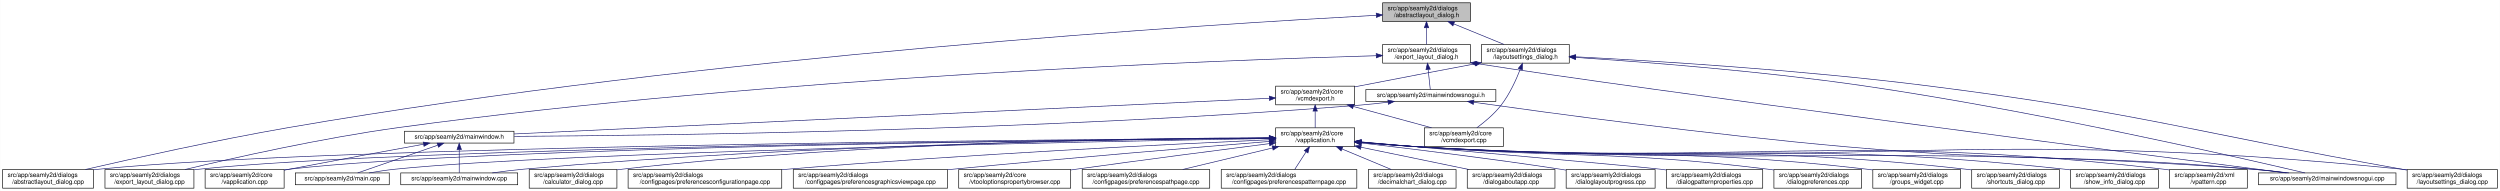
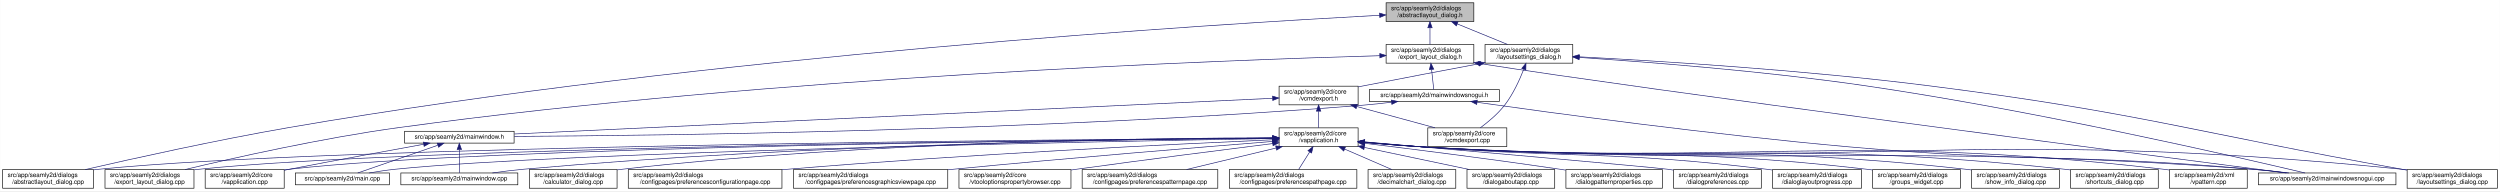
- <svg xmlns="http://www.w3.org/2000/svg" xmlns:xlink="http://www.w3.org/1999/xlink" width="4019pt" height="307pt" viewBox="0.00 0.00 4018.50 307.00">
+ <svg xmlns="http://www.w3.org/2000/svg" xmlns:xlink="http://www.w3.org/1999/xlink" width="4018pt" height="307pt" viewBox="0.00 0.00 4017.50 307.00">
  <g id="graph0" class="graph" transform="scale(1 1) rotate(0) translate(4 303)">
-     <polygon fill="white" stroke="transparent" points="-4,4 -4,-303 4014.5,-303 4014.5,4 -4,4" />
+     <polygon fill="white" stroke="transparent" points="-4,4 -4,-303 4013.5,-303 4013.5,4 -4,4" />
    <g id="node1" class="node">
      <g id="a_node1">
        <a xlink:title=" ">
-           <polygon fill="#bfbfbf" stroke="black" points="2218.5,-268.5 2218.5,-298.5 2359.5,-298.5 2359.5,-268.5 2218.5,-268.5" />
-           <text text-anchor="start" x="2226.5" y="-286.5" font-family="Helvetica,sans-Serif" font-size="10.00">src/app/seamly2d/dialogs</text>
-           <text text-anchor="middle" x="2289" y="-275.5" font-family="Helvetica,sans-Serif" font-size="10.00">/abstractlayout_dialog.h</text>
+           <polygon fill="#bfbfbf" stroke="black" points="2223.5,-268.5 2223.5,-298.5 2364.5,-298.5 2364.5,-268.5 2223.5,-268.5" />
+           <text text-anchor="start" x="2231.5" y="-286.5" font-family="Helvetica,sans-Serif" font-size="10.00">src/app/seamly2d/dialogs</text>
+           <text text-anchor="middle" x="2294" y="-275.5" font-family="Helvetica,sans-Serif" font-size="10.00">/abstractlayout_dialog.h</text>
        </a>
      </g>
    </g>
    <g id="node2" class="node">
      <g id="a_node2">
        <a xlink:href="../../dd/db4/abstractlayout__dialog_8cpp.html" target="_top" xlink:title=" ">
          <polygon fill="white" stroke="black" points="0,-0.5 0,-30.5 146,-30.5 146,-0.5 0,-0.5" />
          <text text-anchor="start" x="8" y="-18.5" font-family="Helvetica,sans-Serif" font-size="10.00">src/app/seamly2d/dialogs</text>
          <text text-anchor="middle" x="73" y="-7.5" font-family="Helvetica,sans-Serif" font-size="10.00">/abstractlayout_dialog.cpp</text>
        </a>
      </g>
    </g>
    <g id="edge1" class="edge">
-       <path fill="none" stroke="midnightblue" d="M2208.33,-278.43C1951.43,-264.61 1129.95,-213.73 460,-98 343.63,-77.9 208.93,-48.02 133.07,-30.57" />
-       <polygon fill="midnightblue" stroke="midnightblue" points="2208.15,-281.93 2218.32,-278.97 2208.52,-274.94 2208.15,-281.93" />
+       <path fill="none" stroke="midnightblue" d="M2213.11,-278.45C1955.5,-264.68 1131.78,-213.95 460,-98 343.45,-77.88 208.54,-47.94 132.74,-30.5" />
+       <polygon fill="midnightblue" stroke="midnightblue" points="2212.96,-281.95 2223.13,-278.98 2213.33,-274.96 2212.96,-281.95" />
    </g>
    <g id="node3" class="node">
      <g id="a_node3">
        <a xlink:href="../../d1/d8e/export__layout__dialog_8h.html" target="_top" xlink:title=" ">
-           <polygon fill="white" stroke="black" points="2218.5,-201.5 2218.5,-231.5 2359.5,-231.5 2359.5,-201.5 2218.5,-201.5" />
-           <text text-anchor="start" x="2226.5" y="-219.5" font-family="Helvetica,sans-Serif" font-size="10.00">src/app/seamly2d/dialogs</text>
-           <text text-anchor="middle" x="2289" y="-208.5" font-family="Helvetica,sans-Serif" font-size="10.00">/export_layout_dialog.h</text>
+           <polygon fill="white" stroke="black" points="2223.5,-201.5 2223.5,-231.5 2364.5,-231.5 2364.5,-201.5 2223.5,-201.5" />
+           <text text-anchor="start" x="2231.5" y="-219.5" font-family="Helvetica,sans-Serif" font-size="10.00">src/app/seamly2d/dialogs</text>
+           <text text-anchor="middle" x="2294" y="-208.5" font-family="Helvetica,sans-Serif" font-size="10.00">/export_layout_dialog.h</text>
        </a>
      </g>
    </g>
    <g id="edge2" class="edge">
-       <path fill="none" stroke="midnightblue" d="M2289,-258.11C2289,-249.15 2289,-239.32 2289,-231.58" />
-       <polygon fill="midnightblue" stroke="midnightblue" points="2285.5,-258.4 2289,-268.4 2292.5,-258.4 2285.5,-258.4" />
+       <path fill="none" stroke="midnightblue" d="M2294,-258.11C2294,-249.15 2294,-239.32 2294,-231.58" />
+       <polygon fill="midnightblue" stroke="midnightblue" points="2290.5,-258.4 2294,-268.4 2297.5,-258.4 2290.5,-258.4" />
    </g>
    <g id="node11" class="node">
      <g id="a_node11">
        <a xlink:href="../../d3/dd8/layoutsettings__dialog_8h.html" target="_top" xlink:title=" ">
-           <polygon fill="white" stroke="black" points="2377.5,-201.5 2377.5,-231.5 2518.5,-231.5 2518.5,-201.5 2377.5,-201.5" />
-           <text text-anchor="start" x="2385.5" y="-219.5" font-family="Helvetica,sans-Serif" font-size="10.00">src/app/seamly2d/dialogs</text>
-           <text text-anchor="middle" x="2448" y="-208.5" font-family="Helvetica,sans-Serif" font-size="10.00">/layoutsettings_dialog.h</text>
+           <polygon fill="white" stroke="black" points="2382.5,-201.5 2382.5,-231.5 2523.5,-231.5 2523.5,-201.5 2382.5,-201.5" />
+           <text text-anchor="start" x="2390.5" y="-219.5" font-family="Helvetica,sans-Serif" font-size="10.00">src/app/seamly2d/dialogs</text>
+           <text text-anchor="middle" x="2453" y="-208.5" font-family="Helvetica,sans-Serif" font-size="10.00">/layoutsettings_dialog.h</text>
        </a>
      </g>
    </g>
    <g id="edge11" class="edge">
-       <path fill="none" stroke="midnightblue" d="M2332.92,-264.54C2358.37,-254.14 2389.93,-241.24 2413.57,-231.58" />
-       <polygon fill="midnightblue" stroke="midnightblue" points="2331.43,-261.37 2323.5,-268.4 2334.08,-267.85 2331.43,-261.37" />
+       <path fill="none" stroke="midnightblue" d="M2337.92,-264.54C2363.37,-254.14 2394.93,-241.24 2418.57,-231.58" />
+       <polygon fill="midnightblue" stroke="midnightblue" points="2336.43,-261.37 2328.5,-268.4 2339.08,-267.85 2336.43,-261.37" />
    </g>
    <g id="node4" class="node">
      <g id="a_node4">
        <a xlink:href="../../dd/d54/export__layout__dialog_8cpp.html" target="_top" xlink:title=" ">
          <polygon fill="white" stroke="black" points="164.5,-0.5 164.5,-30.5 307.5,-30.5 307.5,-0.5 164.5,-0.5" />
          <text text-anchor="start" x="172.5" y="-18.5" font-family="Helvetica,sans-Serif" font-size="10.00">src/app/seamly2d/dialogs</text>
          <text text-anchor="middle" x="236" y="-7.5" font-family="Helvetica,sans-Serif" font-size="10.00">/export_layout_dialog.cpp</text>
        </a>
      </g>
    </g>
    <g id="edge3" class="edge">
-       <path fill="none" stroke="midnightblue" d="M2208.17,-213.46C1967.81,-206.59 1236.97,-179.95 637,-98 513.29,-81.1 370.44,-48.99 293.04,-30.52" />
-       <polygon fill="midnightblue" stroke="midnightblue" points="2208.12,-216.96 2218.22,-213.74 2208.32,-209.96 2208.12,-216.96" />
+       <path fill="none" stroke="midnightblue" d="M2213.34,-213.49C1972.7,-206.68 1239.13,-180.19 637,-98 513.29,-81.12 370.44,-49 293.04,-30.53" />
+       <polygon fill="midnightblue" stroke="midnightblue" points="2213.31,-216.99 2223.41,-213.77 2213.51,-209.99 2213.31,-216.99" />
    </g>
    <g id="node5" class="node">
      <g id="a_node5">
        <a xlink:href="../../d1/d82/mainwindowsnogui_8h.html" target="_top" xlink:title=" ">
-           <polygon fill="white" stroke="black" points="2191.5,-140 2191.5,-159 2400.5,-159 2400.5,-140 2191.5,-140" />
-           <text text-anchor="middle" x="2296" y="-147" font-family="Helvetica,sans-Serif" font-size="10.00">src/app/seamly2d/mainwindowsnogui.h</text>
+           <polygon fill="white" stroke="black" points="2196.5,-140 2196.5,-159 2405.5,-159 2405.5,-140 2196.5,-140" />
+           <text text-anchor="middle" x="2301" y="-147" font-family="Helvetica,sans-Serif" font-size="10.00">src/app/seamly2d/mainwindowsnogui.h</text>
        </a>
      </g>
    </g>
    <g id="edge4" class="edge">
-       <path fill="none" stroke="midnightblue" d="M2291.61,-191.25C2292.82,-180.02 2294.18,-167.38 2295.06,-159.19" />
-       <polygon fill="midnightblue" stroke="midnightblue" points="2288.11,-191.08 2290.52,-201.4 2295.07,-191.83 2288.11,-191.08" />
+       <path fill="none" stroke="midnightblue" d="M2296.61,-191.25C2297.82,-180.02 2299.18,-167.38 2300.06,-159.19" />
+       <polygon fill="midnightblue" stroke="midnightblue" points="2293.11,-191.08 2295.52,-201.4 2300.07,-191.83 2293.11,-191.08" />
    </g>
    <g id="node10" class="node">
      <g id="a_node10">
        <a xlink:href="../../d8/de8/mainwindowsnogui_8cpp.html" target="_top" xlink:title=" ">
-           <polygon fill="white" stroke="black" points="3626.5,-6 3626.5,-25 3847.5,-25 3847.5,-6 3626.5,-6" />
-           <text text-anchor="middle" x="3737" y="-13" font-family="Helvetica,sans-Serif" font-size="10.00">src/app/seamly2d/mainwindowsnogui.cpp</text>
+           <polygon fill="white" stroke="black" points="3625.5,-6 3625.5,-25 3846.5,-25 3846.5,-6 3625.5,-6" />
+           <text text-anchor="middle" x="3736" y="-13" font-family="Helvetica,sans-Serif" font-size="10.00">src/app/seamly2d/mainwindowsnogui.cpp</text>
        </a>
      </g>
    </g>
    <g id="edge10" class="edge">
-       <path fill="none" stroke="midnightblue" d="M2369.58,-200.79C2645.05,-157.51 3435.64,-55.25 3670.49,-25.04" />
-       <polygon fill="midnightblue" stroke="midnightblue" points="2368.94,-197.35 2359.61,-202.37 2370.03,-204.26 2368.94,-197.35" />
+       <path fill="none" stroke="midnightblue" d="M2374.54,-200.8C2648.84,-157.61 3435.96,-55.28 3669.78,-25.04" />
+       <polygon fill="midnightblue" stroke="midnightblue" points="2373.94,-197.35 2364.61,-202.37 2375.03,-204.26 2373.94,-197.35" />
    </g>
    <g id="node6" class="node">
      <g id="a_node6">
        <a xlink:href="../../d9/d53/mainwindow_8h.html" target="_top" xlink:title=" ">
          <polygon fill="white" stroke="black" points="646,-73 646,-92 822,-92 822,-73 646,-73" />
          <text text-anchor="middle" x="734" y="-80" font-family="Helvetica,sans-Serif" font-size="10.00">src/app/seamly2d/mainwindow.h</text>
        </a>
      </g>
    </g>
    <g id="edge5" class="edge">
-       <path fill="none" stroke="midnightblue" d="M2227.1,-138.7C2212.25,-136.88 2196.62,-135.18 2182,-134 1668.02,-92.44 1048.68,-85.06 822.31,-83.77" />
-       <polygon fill="midnightblue" stroke="midnightblue" points="2226.87,-142.2 2237.23,-139.98 2227.75,-135.26 2226.87,-142.2" />
+       <path fill="none" stroke="midnightblue" d="M2232.1,-138.7C2217.25,-136.88 2201.62,-135.18 2187,-134 1670.93,-92.3 1049.01,-85 822.2,-83.75" />
+       <polygon fill="midnightblue" stroke="midnightblue" points="2231.87,-142.2 2242.23,-139.98 2232.75,-135.26 2231.87,-142.2" />
    </g>
    <g id="edge9" class="edge">
-       <path fill="none" stroke="midnightblue" d="M2365.07,-138.54C2486.12,-121.42 2744.62,-86.41 2964,-67 3253.53,-41.39 3327.45,-56.45 3617,-31 3635.19,-29.4 3654.87,-27.21 3672.94,-25.02" />
-       <polygon fill="midnightblue" stroke="midnightblue" points="2364.25,-135.12 2354.84,-139.99 2365.23,-142.05 2364.25,-135.12" />
+       <path fill="none" stroke="midnightblue" d="M2369.86,-138.54C2490.55,-121.43 2748.28,-86.43 2967,-67 3254.75,-41.44 3328.23,-56.34 3616,-31 3634.19,-29.4 3653.87,-27.21 3671.94,-25.02" />
+       <polygon fill="midnightblue" stroke="midnightblue" points="2369.07,-135.12 2359.66,-139.99 2370.05,-142.05 2369.07,-135.12" />
    </g>
    <g id="node7" class="node">
      <g id="a_node7">
        <a xlink:href="../../d3/dd8/vapplication_8cpp.html" target="_top" xlink:title=" ">
          <polygon fill="white" stroke="black" points="325.5,-0.5 325.5,-30.5 452.5,-30.5 452.5,-0.5 325.5,-0.5" />
          <text text-anchor="start" x="333.5" y="-18.5" font-family="Helvetica,sans-Serif" font-size="10.00">src/app/seamly2d/core</text>
          <text text-anchor="middle" x="389" y="-7.5" font-family="Helvetica,sans-Serif" font-size="10.00">/vapplication.cpp</text>
        </a>
      </g>
    </g>
    <g id="edge6" class="edge">
      <path fill="none" stroke="midnightblue" d="M676.66,-71.16C621.38,-61.14 535.4,-45.37 461,-31 458.25,-30.47 455.43,-29.92 452.59,-29.36" />
      <polygon fill="midnightblue" stroke="midnightblue" points="676.15,-74.63 686.61,-72.97 677.4,-67.74 676.15,-74.63" />
    </g>
    <g id="node8" class="node">
      <g id="a_node8">
        <a xlink:href="../../dc/d14/app_2seamly2d_2main_8cpp.html" target="_top" xlink:title=" ">
          <polygon fill="white" stroke="black" points="470.5,-6 470.5,-25 621.5,-25 621.5,-6 470.5,-6" />
          <text text-anchor="middle" x="546" y="-13" font-family="Helvetica,sans-Serif" font-size="10.00">src/app/seamly2d/main.cpp</text>
        </a>
      </g>
    </g>
    <g id="edge7" class="edge">
      <path fill="none" stroke="midnightblue" d="M699.11,-69.44C661.81,-56.54 603.63,-36.42 570.77,-25.06" />
      <polygon fill="midnightblue" stroke="midnightblue" points="698.44,-72.91 709.04,-72.87 700.73,-66.29 698.44,-72.91" />
    </g>
    <g id="node9" class="node">
      <g id="a_node9">
        <a xlink:href="../../d8/dd9/mainwindow_8cpp.html" target="_top" xlink:title=" ">
          <polygon fill="white" stroke="black" points="640,-6 640,-25 828,-25 828,-6 640,-6" />
          <text text-anchor="middle" x="734" y="-13" font-family="Helvetica,sans-Serif" font-size="10.00">src/app/seamly2d/mainwindow.cpp</text>
        </a>
      </g>
    </g>
    <g id="edge8" class="edge">
      <path fill="none" stroke="midnightblue" d="M734,-62.54C734,-50.17 734,-34.62 734,-25.13" />
      <polygon fill="midnightblue" stroke="midnightblue" points="730.5,-62.73 734,-72.73 737.5,-62.73 730.5,-62.73" />
    </g>
    <g id="edge40" class="edge">
-       <path fill="none" stroke="midnightblue" d="M2528.73,-210.64C2635.23,-203.63 2828.33,-188.84 2992,-165 3267.04,-124.93 3594.14,-50.19 3701.18,-25.02" />
-       <polygon fill="midnightblue" stroke="midnightblue" points="2528.45,-207.15 2518.7,-211.3 2528.9,-214.14 2528.45,-207.15" />
+       <path fill="none" stroke="midnightblue" d="M2533.88,-210.62C2640.08,-203.61 2832.17,-188.83 2995,-165 3268.6,-124.95 3593.92,-50.2 3700.37,-25.02" />
+       <polygon fill="midnightblue" stroke="midnightblue" points="2533.62,-207.13 2523.87,-211.28 2534.08,-214.12 2533.62,-207.13" />
    </g>
    <g id="node12" class="node">
      <g id="a_node12">
        <a xlink:href="../../dd/d57/vcmdexport_8h.html" target="_top" xlink:title=" ">
-           <polygon fill="white" stroke="black" points="2046.5,-134.5 2046.5,-164.5 2173.5,-164.5 2173.5,-134.5 2046.5,-134.5" />
-           <text text-anchor="start" x="2054.5" y="-152.5" font-family="Helvetica,sans-Serif" font-size="10.00">src/app/seamly2d/core</text>
-           <text text-anchor="middle" x="2110" y="-141.5" font-family="Helvetica,sans-Serif" font-size="10.00">/vcmdexport.h</text>
+           <polygon fill="white" stroke="black" points="2051.5,-134.5 2051.5,-164.5 2178.5,-164.5 2178.5,-134.5 2051.5,-134.5" />
+           <text text-anchor="start" x="2059.5" y="-152.5" font-family="Helvetica,sans-Serif" font-size="10.00">src/app/seamly2d/core</text>
+           <text text-anchor="middle" x="2115" y="-141.5" font-family="Helvetica,sans-Serif" font-size="10.00">/vcmdexport.h</text>
        </a>
      </g>
    </g>
    <g id="edge12" class="edge">
-       <path fill="none" stroke="midnightblue" d="M2367.42,-200.44C2314.65,-190.52 2244.19,-177.17 2182,-165 2179.25,-164.46 2176.44,-163.91 2173.6,-163.35" />
-       <polygon fill="midnightblue" stroke="midnightblue" points="2366.92,-203.91 2377.39,-202.32 2368.21,-197.03 2366.92,-203.91" />
+       <path fill="none" stroke="midnightblue" d="M2372.42,-200.44C2319.65,-190.52 2249.19,-177.17 2187,-165 2184.25,-164.46 2181.44,-163.91 2178.6,-163.35" />
+       <polygon fill="midnightblue" stroke="midnightblue" points="2371.92,-203.91 2382.39,-202.32 2373.21,-197.03 2371.92,-203.91" />
    </g>
    <g id="node26" class="node">
      <g id="a_node26">
        <a xlink:href="../../d0/dfa/layoutsettings__dialog_8cpp.html" target="_top" xlink:title=" ">
-           <polygon fill="white" stroke="black" points="3865.5,-0.5 3865.5,-30.5 4010.5,-30.5 4010.5,-0.5 3865.5,-0.5" />
-           <text text-anchor="start" x="3873.5" y="-18.5" font-family="Helvetica,sans-Serif" font-size="10.00">src/app/seamly2d/dialogs</text>
-           <text text-anchor="middle" x="3938" y="-7.5" font-family="Helvetica,sans-Serif" font-size="10.00">/layoutsettings_dialog.cpp</text>
+           <polygon fill="white" stroke="black" points="3864.5,-0.5 3864.5,-30.5 4009.5,-30.5 4009.5,-0.5 3864.5,-0.5" />
+           <text text-anchor="start" x="3872.5" y="-18.5" font-family="Helvetica,sans-Serif" font-size="10.00">src/app/seamly2d/dialogs</text>
+           <text text-anchor="middle" x="3937" y="-7.5" font-family="Helvetica,sans-Serif" font-size="10.00">/layoutsettings_dialog.cpp</text>
        </a>
      </g>
    </g>
    <g id="edge39" class="edge">
-       <path fill="none" stroke="midnightblue" d="M2528.66,-211.7C2651.32,-205.36 2891.97,-190.71 3095,-165 3436.14,-121.79 3518.42,-91.07 3857,-31 3859.67,-30.53 3862.39,-30.04 3865.14,-29.55" />
-       <polygon fill="midnightblue" stroke="midnightblue" points="2528.4,-208.21 2518.59,-212.22 2528.76,-215.2 2528.4,-208.21" />
+       <path fill="none" stroke="midnightblue" d="M2533.78,-211.67C2656.02,-205.32 2895.19,-190.67 3097,-165 3436.81,-121.78 3518.74,-90.96 3856,-31 3858.67,-30.52 3861.39,-30.04 3864.14,-29.55" />
+       <polygon fill="midnightblue" stroke="midnightblue" points="2533.55,-208.18 2523.75,-212.19 2533.91,-215.17 2533.55,-208.18" />
    </g>
    <g id="node30" class="node">
      <g id="a_node30">
        <a xlink:href="../../df/d9b/vcmdexport_8cpp.html" target="_top" xlink:title=" ">
-           <polygon fill="white" stroke="black" points="2285.5,-67.5 2285.5,-97.5 2412.5,-97.5 2412.5,-67.5 2285.5,-67.5" />
-           <text text-anchor="start" x="2293.5" y="-85.5" font-family="Helvetica,sans-Serif" font-size="10.00">src/app/seamly2d/core</text>
-           <text text-anchor="middle" x="2349" y="-74.5" font-family="Helvetica,sans-Serif" font-size="10.00">/vcmdexport.cpp</text>
+           <polygon fill="white" stroke="black" points="2290.5,-67.5 2290.5,-97.5 2417.5,-97.5 2417.5,-67.5 2290.5,-67.5" />
+           <text text-anchor="start" x="2298.5" y="-85.5" font-family="Helvetica,sans-Serif" font-size="10.00">src/app/seamly2d/core</text>
+           <text text-anchor="middle" x="2354" y="-74.5" font-family="Helvetica,sans-Serif" font-size="10.00">/vcmdexport.cpp</text>
        </a>
      </g>
    </g>
    <g id="edge38" class="edge">
-       <path fill="none" stroke="midnightblue" d="M2439.63,-191.45C2432.96,-174.37 2422.52,-151.46 2409,-134 2398,-119.79 2382.39,-106.81 2369.85,-97.56" />
-       <polygon fill="midnightblue" stroke="midnightblue" points="2436.5,-193.08 2443.28,-201.23 2443.06,-190.63 2436.5,-193.08" />
+       <path fill="none" stroke="midnightblue" d="M2444.63,-191.45C2437.96,-174.37 2427.52,-151.46 2414,-134 2403,-119.79 2387.39,-106.81 2374.85,-97.56" />
+       <polygon fill="midnightblue" stroke="midnightblue" points="2441.5,-193.08 2448.28,-201.23 2448.06,-190.63 2441.5,-193.08" />
    </g>
    <g id="edge37" class="edge">
-       <path fill="none" stroke="midnightblue" d="M2036.27,-145.02C1802.03,-133.95 1075.31,-99.62 822.09,-87.66" />
-       <polygon fill="midnightblue" stroke="midnightblue" points="2036.24,-148.52 2046.39,-145.5 2036.57,-141.53 2036.24,-148.52" />
+       <path fill="none" stroke="midnightblue" d="M2041.01,-145.02C1805.91,-133.95 1076.55,-99.62 822.41,-87.66" />
+       <polygon fill="midnightblue" stroke="midnightblue" points="2041.01,-148.52 2051.16,-145.5 2041.34,-141.53 2041.01,-148.52" />
    </g>
    <g id="node13" class="node">
      <g id="a_node13">
        <a xlink:href="../../d9/d02/vapplication_8h.html" target="_top" xlink:title=" ">
-           <polygon fill="white" stroke="black" points="2046.5,-67.5 2046.5,-97.5 2173.5,-97.5 2173.5,-67.5 2046.5,-67.5" />
-           <text text-anchor="start" x="2054.5" y="-85.5" font-family="Helvetica,sans-Serif" font-size="10.00">src/app/seamly2d/core</text>
-           <text text-anchor="middle" x="2110" y="-74.5" font-family="Helvetica,sans-Serif" font-size="10.00">/vapplication.h</text>
+           <polygon fill="white" stroke="black" points="2051.5,-67.5 2051.5,-97.5 2178.5,-97.5 2178.5,-67.5 2051.5,-67.5" />
+           <text text-anchor="start" x="2059.5" y="-85.5" font-family="Helvetica,sans-Serif" font-size="10.00">src/app/seamly2d/core</text>
+           <text text-anchor="middle" x="2115" y="-74.5" font-family="Helvetica,sans-Serif" font-size="10.00">/vapplication.h</text>
        </a>
      </g>
    </g>
    <g id="edge13" class="edge">
-       <path fill="none" stroke="midnightblue" d="M2110,-124.11C2110,-115.15 2110,-105.32 2110,-97.58" />
-       <polygon fill="midnightblue" stroke="midnightblue" points="2106.5,-124.4 2110,-134.4 2113.5,-124.4 2106.5,-124.4" />
+       <path fill="none" stroke="midnightblue" d="M2115,-124.11C2115,-115.15 2115,-105.32 2115,-97.58" />
+       <polygon fill="midnightblue" stroke="midnightblue" points="2111.5,-124.4 2115,-134.4 2118.5,-124.4 2111.5,-124.4" />
    </g>
    <g id="edge36" class="edge">
-       <path fill="none" stroke="midnightblue" d="M2171.22,-131.85C2210.19,-121.25 2260.1,-107.68 2297.12,-97.61" />
-       <polygon fill="midnightblue" stroke="midnightblue" points="2170.3,-128.47 2161.57,-134.48 2172.13,-135.23 2170.3,-128.47" />
+       <path fill="none" stroke="midnightblue" d="M2176.22,-131.85C2215.19,-121.25 2265.1,-107.68 2302.12,-97.61" />
+       <polygon fill="midnightblue" stroke="midnightblue" points="2175.3,-128.47 2166.57,-134.48 2177.13,-135.23 2175.3,-128.47" />
+     </g>
+     <g id="edge15" class="edge">
+       <path fill="none" stroke="midnightblue" d="M2040.79,-81.07C1729.91,-79.04 531.1,-68.88 155,-31 152.12,-30.71 149.2,-30.38 146.24,-30.01" />
+       <polygon fill="midnightblue" stroke="midnightblue" points="2041.01,-84.57 2051.04,-81.14 2041.06,-77.57 2041.01,-84.57" />
+     </g>
+     <g id="edge27" class="edge">
+       <path fill="none" stroke="midnightblue" d="M2041.11,-80.92C1747,-78.37 658.83,-66.67 316,-31 313.33,-30.72 310.62,-30.41 307.88,-30.06" />
+       <polygon fill="midnightblue" stroke="midnightblue" points="2041.21,-84.42 2051.24,-81 2041.27,-77.42 2041.21,-84.42" />
    </g>
    <g id="edge14" class="edge">
-       <path fill="none" stroke="midnightblue" d="M2035.98,-81.07C1725.89,-79.02 530.14,-68.8 155,-31 152.12,-30.71 149.2,-30.38 146.24,-30.01" />
-       <polygon fill="midnightblue" stroke="midnightblue" points="2036.18,-84.57 2046.2,-81.13 2036.22,-77.57 2036.18,-84.57" />
-     </g>
-     <g id="edge27" class="edge">
-       <path fill="none" stroke="midnightblue" d="M2036.32,-80.91C1743.02,-78.34 657.88,-66.59 316,-31 313.33,-30.72 310.62,-30.41 307.88,-30.06" />
-       <polygon fill="midnightblue" stroke="midnightblue" points="2036.39,-84.41 2046.42,-81 2036.45,-77.41 2036.39,-84.41" />
-     </g>
-     <g id="edge20" class="edge">
-       <path fill="none" stroke="midnightblue" d="M2035.89,-80.89C1757.26,-78.32 772.48,-66.88 461,-31 458.21,-30.68 455.37,-30.31 452.51,-29.89" />
-       <polygon fill="midnightblue" stroke="midnightblue" points="2036.26,-84.39 2046.29,-80.98 2036.32,-77.39 2036.26,-84.39" />
+       <path fill="none" stroke="midnightblue" d="M2041.08,-80.9C1762.17,-78.36 773.58,-66.99 461,-31 458.21,-30.68 455.37,-30.31 452.51,-29.89" />
+       <polygon fill="midnightblue" stroke="midnightblue" points="2041.07,-84.4 2051.1,-80.99 2041.13,-77.4 2041.07,-84.4" />
    </g>
    <g id="edge30" class="edge">
-       <path fill="none" stroke="midnightblue" d="M2036.26,-80.3C1777.01,-75.87 908.13,-59.24 631,-31 617.3,-29.6 602.47,-27.34 589.09,-25.01" />
-       <polygon fill="midnightblue" stroke="midnightblue" points="2036.27,-83.8 2046.33,-80.47 2036.39,-76.8 2036.27,-83.8" />
+       <path fill="none" stroke="midnightblue" d="M2041.01,-80.31C1780.88,-75.9 909.07,-59.32 631,-31 617.3,-29.6 602.47,-27.34 589.09,-25.01" />
+       <polygon fill="midnightblue" stroke="midnightblue" points="2041.05,-83.81 2051.11,-80.48 2041.17,-76.81 2041.05,-83.81" />
    </g>
    <g id="edge35" class="edge">
-       <path fill="none" stroke="midnightblue" d="M2036.1,-81.15C1840.2,-79.68 1291.48,-71.9 837,-31 820.72,-29.54 803.08,-27.29 787.08,-25.01" />
-       <polygon fill="midnightblue" stroke="midnightblue" points="2036.25,-84.65 2046.27,-81.23 2036.3,-77.65 2036.25,-84.65" />
+       <path fill="none" stroke="midnightblue" d="M2041.16,-81.17C1844.8,-79.73 1293.54,-72.05 837,-31 820.72,-29.54 803.08,-27.3 787.08,-25.01" />
+       <polygon fill="midnightblue" stroke="midnightblue" points="2041.33,-84.67 2051.36,-81.24 2041.38,-77.67 2041.33,-84.67" />
    </g>
    <g id="edge33" class="edge">
-       <path fill="none" stroke="midnightblue" d="M2183.76,-74.1C2212.51,-71.46 2245.77,-68.72 2276,-67 2871.25,-33.04 3022.4,-74.81 3617,-31 3636.15,-29.59 3656.94,-27.33 3675.75,-25.02" />
-       <polygon fill="midnightblue" stroke="midnightblue" points="2183.42,-70.61 2173.79,-75.02 2184.07,-77.58 2183.42,-70.61" />
+       <path fill="none" stroke="midnightblue" d="M2188.76,-74.1C2217.51,-71.46 2250.77,-68.73 2281,-67 2873.58,-33.16 3024.06,-74.65 3616,-31 3635.15,-29.59 3655.94,-27.33 3674.75,-25.02" />
+       <polygon fill="midnightblue" stroke="midnightblue" points="2188.42,-70.62 2178.79,-75.02 2189.07,-77.59 2188.42,-70.62" />
    </g>
    <g id="node14" class="node">
      <g id="a_node14">
        <a xlink:href="../../d7/dfa/calculator__dialog_8cpp.html" target="_top" xlink:title=" ">
          <polygon fill="white" stroke="black" points="846.5,-0.5 846.5,-30.5 987.5,-30.5 987.5,-0.5 846.5,-0.5" />
          <text text-anchor="start" x="854.5" y="-18.5" font-family="Helvetica,sans-Serif" font-size="10.00">src/app/seamly2d/dialogs</text>
          <text text-anchor="middle" x="917" y="-7.5" font-family="Helvetica,sans-Serif" font-size="10.00">/calculator_dialog.cpp</text>
        </a>
      </g>
    </g>
-     <g id="edge15" class="edge">
-       <path fill="none" stroke="midnightblue" d="M2036.24,-81.62C1857.3,-81.16 1386.13,-75.44 996,-31 993.23,-30.68 990.41,-30.33 987.56,-29.94" />
-       <polygon fill="midnightblue" stroke="midnightblue" points="2036.32,-85.12 2046.33,-81.64 2036.34,-78.12 2036.32,-85.12" />
+     <g id="edge16" class="edge">
+       <path fill="none" stroke="midnightblue" d="M2041.24,-81.64C1861.74,-81.23 1388.11,-75.62 996,-31 993.23,-30.68 990.41,-30.33 987.56,-29.94" />
+       <polygon fill="midnightblue" stroke="midnightblue" points="2041.35,-85.14 2051.36,-81.66 2041.36,-78.14 2041.35,-85.14" />
    </g>
    <g id="node15" class="node">
      <g id="a_node15">
        <a xlink:href="../../d2/d2d/preferencesconfigurationpage_8cpp.html" target="_top" xlink:title=" ">
          <polygon fill="white" stroke="black" points="1005.5,-0.5 1005.5,-30.5 1252.5,-30.5 1252.5,-0.5 1005.5,-0.5" />
          <text text-anchor="start" x="1013.5" y="-18.5" font-family="Helvetica,sans-Serif" font-size="10.00">src/app/seamly2d/dialogs</text>
          <text text-anchor="middle" x="1129" y="-7.5" font-family="Helvetica,sans-Serif" font-size="10.00">/configpages/preferencesconfigurationpage.cpp</text>
        </a>
      </g>
    </g>
-     <g id="edge16" class="edge">
-       <path fill="none" stroke="midnightblue" d="M2036.09,-78.32C1888.69,-71.71 1547.78,-55.07 1262,-31 1258.88,-30.74 1255.71,-30.46 1252.52,-30.17" />
-       <polygon fill="midnightblue" stroke="midnightblue" points="2036.22,-81.83 2046.36,-78.78 2036.53,-74.84 2036.22,-81.83" />
+     <g id="edge17" class="edge">
+       <path fill="none" stroke="midnightblue" d="M2040.93,-78.35C1892.82,-71.78 1549.64,-55.18 1262,-31 1258.88,-30.74 1255.71,-30.46 1252.52,-30.18" />
+       <polygon fill="midnightblue" stroke="midnightblue" points="2041.11,-81.86 2051.25,-78.81 2041.42,-74.87 2041.11,-81.86" />
    </g>
    <g id="node16" class="node">
      <g id="a_node16">
        <a xlink:href="../../d9/d70/preferencesgraphicsviewpage_8cpp.html" target="_top" xlink:title=" ">
          <polygon fill="white" stroke="black" points="1271,-0.5 1271,-30.5 1519,-30.5 1519,-0.5 1271,-0.5" />
          <text text-anchor="start" x="1279" y="-18.5" font-family="Helvetica,sans-Serif" font-size="10.00">src/app/seamly2d/dialogs</text>
          <text text-anchor="middle" x="1395" y="-7.5" font-family="Helvetica,sans-Serif" font-size="10.00">/configpages/preferencesgraphicsviewpage.cpp</text>
        </a>
      </g>
    </g>
-     <g id="edge17" class="edge">
-       <path fill="none" stroke="midnightblue" d="M2036.19,-75.62C1925.64,-66.69 1710.55,-48.87 1528,-31 1525.11,-30.72 1522.19,-30.43 1519.24,-30.13" />
-       <polygon fill="midnightblue" stroke="midnightblue" points="2035.98,-79.11 2046.23,-76.43 2036.54,-72.14 2035.98,-79.11" />
+     <g id="edge18" class="edge">
+       <path fill="none" stroke="midnightblue" d="M2041,-75.68C1929.64,-66.79 1712.36,-48.98 1528,-31 1525.11,-30.72 1522.19,-30.43 1519.24,-30.13" />
+       <polygon fill="midnightblue" stroke="midnightblue" points="2040.87,-79.18 2051.11,-76.48 2041.42,-72.2 2040.87,-79.18" />
    </g>
    <g id="node17" class="node">
      <g id="a_node17">
        <a xlink:href="../../d2/d00/vtooloptionspropertybrowser_8cpp.html" target="_top" xlink:title=" ">
          <polygon fill="white" stroke="black" points="1537,-0.5 1537,-30.5 1717,-30.5 1717,-0.5 1537,-0.5" />
          <text text-anchor="start" x="1545" y="-18.5" font-family="Helvetica,sans-Serif" font-size="10.00">src/app/seamly2d/core</text>
          <text text-anchor="middle" x="1627" y="-7.5" font-family="Helvetica,sans-Serif" font-size="10.00">/vtooloptionspropertybrowser.cpp</text>
        </a>
      </g>
    </g>
-     <g id="edge18" class="edge">
-       <path fill="none" stroke="midnightblue" d="M2036.31,-72.13C1958.97,-62.23 1833.88,-45.99 1726,-31 1723.08,-30.59 1720.1,-30.18 1717.1,-29.75" />
-       <polygon fill="midnightblue" stroke="midnightblue" points="2036.07,-75.63 2046.43,-73.43 2036.96,-68.69 2036.07,-75.63" />
+     <g id="edge19" class="edge">
+       <path fill="none" stroke="midnightblue" d="M2041.04,-72.26C1962.75,-62.4 1835.59,-46.14 1726,-31 1723.07,-30.6 1720.1,-30.18 1717.1,-29.76" />
+       <polygon fill="midnightblue" stroke="midnightblue" points="2040.92,-75.78 2051.28,-73.55 2041.8,-68.83 2040.92,-75.78" />
    </g>
    <g id="node18" class="node">
      <g id="a_node18">
-         <a xlink:href="../../dc/d20/preferencespathpage_8cpp.html" target="_top" xlink:title=" ">
-           <polygon fill="white" stroke="black" points="1735.5,-0.5 1735.5,-30.5 1940.5,-30.5 1940.5,-0.5 1735.5,-0.5" />
-           <text text-anchor="start" x="1743.5" y="-18.5" font-family="Helvetica,sans-Serif" font-size="10.00">src/app/seamly2d/dialogs</text>
-           <text text-anchor="middle" x="1838" y="-7.5" font-family="Helvetica,sans-Serif" font-size="10.00">/configpages/preferencespathpage.cpp</text>
-         </a>
-       </g>
-     </g>
-     <g id="edge19" class="edge">
-       <path fill="none" stroke="midnightblue" d="M2041.45,-65.12C1996.94,-54.48 1939.53,-40.76 1897.05,-30.61" />
-       <polygon fill="midnightblue" stroke="midnightblue" points="2040.78,-68.56 2051.31,-67.48 2042.4,-61.75 2040.78,-68.56" />
+         <a xlink:href="../../dc/d63/preferencespatternpage_8cpp.html" target="_top" xlink:title=" ">
+           <polygon fill="white" stroke="black" points="1735,-0.5 1735,-30.5 1953,-30.5 1953,-0.5 1735,-0.5" />
+           <text text-anchor="start" x="1743" y="-18.5" font-family="Helvetica,sans-Serif" font-size="10.00">src/app/seamly2d/dialogs</text>
+           <text text-anchor="middle" x="1844" y="-7.5" font-family="Helvetica,sans-Serif" font-size="10.00">/configpages/preferencespatternpage.cpp</text>
+         </a>
+       </g>
+     </g>
+     <g id="edge20" class="edge">
+       <path fill="none" stroke="midnightblue" d="M2046.7,-65.12C2002.36,-54.48 1945.16,-40.76 1902.83,-30.61" />
+       <polygon fill="midnightblue" stroke="midnightblue" points="2045.99,-68.55 2056.53,-67.48 2047.62,-61.74 2045.99,-68.55" />
    </g>
    <g id="node19" class="node">
      <g id="a_node19">
-         <a xlink:href="../../dc/d63/preferencespatternpage_8cpp.html" target="_top" xlink:title=" ">
-           <polygon fill="white" stroke="black" points="1959,-0.5 1959,-30.5 2177,-30.5 2177,-0.5 1959,-0.5" />
-           <text text-anchor="start" x="1967" y="-18.5" font-family="Helvetica,sans-Serif" font-size="10.00">src/app/seamly2d/dialogs</text>
-           <text text-anchor="middle" x="2068" y="-7.5" font-family="Helvetica,sans-Serif" font-size="10.00">/configpages/preferencespatternpage.cpp</text>
+         <a xlink:href="../../dc/d20/preferencespathpage_8cpp.html" target="_top" xlink:title=" ">
+           <polygon fill="white" stroke="black" points="1971.5,-0.5 1971.5,-30.5 2176.5,-30.5 2176.5,-0.5 1971.5,-0.5" />
+           <text text-anchor="start" x="1979.5" y="-18.5" font-family="Helvetica,sans-Serif" font-size="10.00">src/app/seamly2d/dialogs</text>
+           <text text-anchor="middle" x="2074" y="-7.5" font-family="Helvetica,sans-Serif" font-size="10.00">/configpages/preferencespathpage.cpp</text>
        </a>
      </g>
    </g>
    <g id="edge21" class="edge">
-       <path fill="none" stroke="midnightblue" d="M2095.38,-58.87C2089.3,-49.46 2082.43,-38.83 2077.1,-30.58" />
-       <polygon fill="midnightblue" stroke="midnightblue" points="2092.52,-60.9 2100.89,-67.4 2098.4,-57.1 2092.52,-60.9" />
+       <path fill="none" stroke="midnightblue" d="M2100.72,-58.87C2094.79,-49.46 2088.09,-38.83 2082.88,-30.58" />
+       <polygon fill="midnightblue" stroke="midnightblue" points="2097.81,-60.81 2106.1,-67.4 2103.73,-57.07 2097.81,-60.81" />
    </g>
    <g id="node20" class="node">
      <g id="a_node20">
        <a xlink:href="../../dd/dc2/decimalchart__dialog_8cpp.html" target="_top" xlink:title=" ">
-           <polygon fill="white" stroke="black" points="2195.5,-0.5 2195.5,-30.5 2336.5,-30.5 2336.5,-0.5 2195.5,-0.5" />
-           <text text-anchor="start" x="2203.5" y="-18.5" font-family="Helvetica,sans-Serif" font-size="10.00">src/app/seamly2d/dialogs</text>
-           <text text-anchor="middle" x="2266" y="-7.5" font-family="Helvetica,sans-Serif" font-size="10.00">/decimalchart_dialog.cpp</text>
+           <polygon fill="white" stroke="black" points="2194.5,-0.5 2194.5,-30.5 2335.5,-30.5 2335.5,-0.5 2194.5,-0.5" />
+           <text text-anchor="start" x="2202.5" y="-18.5" font-family="Helvetica,sans-Serif" font-size="10.00">src/app/seamly2d/dialogs</text>
+           <text text-anchor="middle" x="2265" y="-7.5" font-family="Helvetica,sans-Serif" font-size="10.00">/decimalchart_dialog.cpp</text>
        </a>
      </g>
    </g>
    <g id="edge22" class="edge">
-       <path fill="none" stroke="midnightblue" d="M2153.09,-63.54C2178.06,-53.14 2209.03,-40.24 2232.22,-30.58" />
-       <polygon fill="midnightblue" stroke="midnightblue" points="2151.73,-60.32 2143.85,-67.4 2154.43,-66.78 2151.73,-60.32" />
+       <path fill="none" stroke="midnightblue" d="M2156.75,-63.41C2180.7,-53.03 2210.32,-40.2 2232.52,-30.58" />
+       <polygon fill="midnightblue" stroke="midnightblue" points="2155.33,-60.21 2147.55,-67.4 2158.11,-66.63 2155.33,-60.21" />
    </g>
    <g id="node21" class="node">
      <g id="a_node21">
        <a xlink:href="../../dd/d64/dialogaboutapp_8cpp.html" target="_top" xlink:title=" ">
-           <polygon fill="white" stroke="black" points="2354.5,-0.5 2354.5,-30.5 2495.5,-30.5 2495.5,-0.5 2354.5,-0.5" />
-           <text text-anchor="start" x="2362.5" y="-18.5" font-family="Helvetica,sans-Serif" font-size="10.00">src/app/seamly2d/dialogs</text>
-           <text text-anchor="middle" x="2425" y="-7.5" font-family="Helvetica,sans-Serif" font-size="10.00">/dialogaboutapp.cpp</text>
+           <polygon fill="white" stroke="black" points="2353.5,-0.5 2353.5,-30.5 2494.5,-30.5 2494.5,-0.5 2353.5,-0.5" />
+           <text text-anchor="start" x="2361.5" y="-18.5" font-family="Helvetica,sans-Serif" font-size="10.00">src/app/seamly2d/dialogs</text>
+           <text text-anchor="middle" x="2424" y="-7.5" font-family="Helvetica,sans-Serif" font-size="10.00">/dialogaboutapp.cpp</text>
        </a>
      </g>
    </g>
    <g id="edge23" class="edge">
-       <path fill="none" stroke="midnightblue" d="M2183.65,-66.3C2236.04,-55.49 2305.91,-41.07 2356.99,-30.53" />
-       <polygon fill="midnightblue" stroke="midnightblue" points="2182.83,-62.9 2173.74,-68.35 2184.25,-69.75 2182.83,-62.9" />
+       <path fill="none" stroke="midnightblue" d="M2188.66,-66C2239.88,-55.23 2307.59,-40.99 2357.23,-30.55" />
+       <polygon fill="midnightblue" stroke="midnightblue" points="2187.72,-62.63 2178.65,-68.11 2189.16,-69.48 2187.72,-62.63" />
    </g>
    <g id="node22" class="node">
      <g id="a_node22">
-         <a xlink:href="../../d6/d89/dialoglayoutprogress_8cpp.html" target="_top" xlink:title=" ">
-           <polygon fill="white" stroke="black" points="2513.5,-0.5 2513.5,-30.5 2656.5,-30.5 2656.5,-0.5 2513.5,-0.5" />
-           <text text-anchor="start" x="2521.5" y="-18.5" font-family="Helvetica,sans-Serif" font-size="10.00">src/app/seamly2d/dialogs</text>
-           <text text-anchor="middle" x="2585" y="-7.5" font-family="Helvetica,sans-Serif" font-size="10.00">/dialoglayoutprogress.cpp</text>
+         <a xlink:href="../../d5/d18/dialogpatternproperties_8cpp.html" target="_top" xlink:title=" ">
+           <polygon fill="white" stroke="black" points="2512.5,-0.5 2512.5,-30.5 2667.5,-30.5 2667.5,-0.5 2512.5,-0.5" />
+           <text text-anchor="start" x="2520.5" y="-18.5" font-family="Helvetica,sans-Serif" font-size="10.00">src/app/seamly2d/dialogs</text>
+           <text text-anchor="middle" x="2590" y="-7.5" font-family="Helvetica,sans-Serif" font-size="10.00">/dialogpatternproperties.cpp</text>
        </a>
      </g>
    </g>
    <g id="edge24" class="edge">
-       <path fill="none" stroke="midnightblue" d="M2183.97,-73.13C2263.27,-63.9 2392.77,-48.07 2504,-31 2507.11,-30.52 2510.28,-30.02 2513.48,-29.5" />
-       <polygon fill="midnightblue" stroke="midnightblue" points="2183.13,-69.7 2173.6,-74.33 2183.94,-76.66 2183.13,-69.7" />
+       <path fill="none" stroke="midnightblue" d="M2188.83,-72.69C2266.97,-63.17 2393.84,-47.2 2503,-31 2506.03,-30.55 2509.12,-30.08 2512.23,-29.6" />
+       <polygon fill="midnightblue" stroke="midnightblue" points="2188.11,-69.25 2178.61,-73.93 2188.96,-76.2 2188.11,-69.25" />
    </g>
    <g id="node23" class="node">
      <g id="a_node23">
-         <a xlink:href="../../d5/d18/dialogpatternproperties_8cpp.html" target="_top" xlink:title=" ">
-           <polygon fill="white" stroke="black" points="2674.5,-0.5 2674.5,-30.5 2829.5,-30.5 2829.5,-0.5 2674.5,-0.5" />
-           <text text-anchor="start" x="2682.5" y="-18.5" font-family="Helvetica,sans-Serif" font-size="10.00">src/app/seamly2d/dialogs</text>
-           <text text-anchor="middle" x="2752" y="-7.5" font-family="Helvetica,sans-Serif" font-size="10.00">/dialogpatternproperties.cpp</text>
+         <a xlink:href="../../d5/dc5/dialogpreferences_8cpp.html" target="_top" xlink:title=" ">
+           <polygon fill="white" stroke="black" points="2685.5,-0.5 2685.5,-30.5 2826.5,-30.5 2826.5,-0.5 2685.5,-0.5" />
+           <text text-anchor="start" x="2693.5" y="-18.5" font-family="Helvetica,sans-Serif" font-size="10.00">src/app/seamly2d/dialogs</text>
+           <text text-anchor="middle" x="2756" y="-7.5" font-family="Helvetica,sans-Serif" font-size="10.00">/dialogpreferences.cpp</text>
        </a>
      </g>
    </g>
    <g id="edge25" class="edge">
-       <path fill="none" stroke="midnightblue" d="M2183.74,-74.94C2329.28,-61.96 2641.51,-34.02 2665,-31 2668.04,-30.61 2671.13,-30.19 2674.25,-29.75" />
-       <polygon fill="midnightblue" stroke="midnightblue" points="2183.2,-71.47 2173.55,-75.84 2183.83,-78.44 2183.2,-71.47" />
+       <path fill="none" stroke="midnightblue" d="M2188.99,-75.02C2335.88,-62.12 2652.25,-34.21 2676,-31 2679.08,-30.58 2682.22,-30.13 2685.38,-29.65" />
+       <polygon fill="midnightblue" stroke="midnightblue" points="2188.37,-71.56 2178.71,-75.92 2188.98,-78.53 2188.37,-71.56" />
    </g>
    <g id="node24" class="node">
      <g id="a_node24">
-         <a xlink:href="../../d5/dc5/dialogpreferences_8cpp.html" target="_top" xlink:title=" ">
-           <polygon fill="white" stroke="black" points="2847.5,-0.5 2847.5,-30.5 2988.5,-30.5 2988.5,-0.5 2847.5,-0.5" />
-           <text text-anchor="start" x="2855.5" y="-18.5" font-family="Helvetica,sans-Serif" font-size="10.00">src/app/seamly2d/dialogs</text>
-           <text text-anchor="middle" x="2918" y="-7.5" font-family="Helvetica,sans-Serif" font-size="10.00">/dialogpreferences.cpp</text>
+         <a xlink:href="../../d6/d89/dialoglayoutprogress_8cpp.html" target="_top" xlink:title=" ">
+           <polygon fill="white" stroke="black" points="2844.5,-0.5 2844.5,-30.5 2987.5,-30.5 2987.5,-0.5 2844.5,-0.5" />
+           <text text-anchor="start" x="2852.5" y="-18.5" font-family="Helvetica,sans-Serif" font-size="10.00">src/app/seamly2d/dialogs</text>
+           <text text-anchor="middle" x="2916" y="-7.5" font-family="Helvetica,sans-Serif" font-size="10.00">/dialoglayoutprogress.cpp</text>
        </a>
      </g>
    </g>
    <g id="edge26" class="edge">
-       <path fill="none" stroke="midnightblue" d="M2183.8,-74.68C2212.56,-72.13 2245.81,-69.29 2276,-67 2525.58,-48.11 2589.56,-61.37 2838,-31 2841.08,-30.62 2844.23,-30.2 2847.4,-29.75" />
-       <polygon fill="midnightblue" stroke="midnightblue" points="2183.47,-71.2 2173.82,-75.58 2184.09,-78.17 2183.47,-71.2" />
+       <path fill="none" stroke="midnightblue" d="M2188.8,-74.7C2217.56,-72.14 2250.81,-69.3 2281,-67 2527.03,-48.26 2590.06,-60.79 2835,-31 2837.98,-30.64 2841.01,-30.24 2844.07,-29.81" />
+       <polygon fill="midnightblue" stroke="midnightblue" points="2188.47,-71.21 2178.82,-75.59 2189.1,-78.19 2188.47,-71.21" />
    </g>
    <g id="node25" class="node">
      <g id="a_node25">
        <a xlink:href="../../db/d5c/groups__widget_8cpp.html" target="_top" xlink:title=" ">
-           <polygon fill="white" stroke="black" points="3006.5,-0.5 3006.5,-30.5 3147.5,-30.5 3147.5,-0.5 3006.5,-0.5" />
-           <text text-anchor="start" x="3014.5" y="-18.5" font-family="Helvetica,sans-Serif" font-size="10.00">src/app/seamly2d/dialogs</text>
-           <text text-anchor="middle" x="3077" y="-7.5" font-family="Helvetica,sans-Serif" font-size="10.00">/groups_widget.cpp</text>
+           <polygon fill="white" stroke="black" points="3005.5,-0.5 3005.5,-30.5 3146.5,-30.5 3146.5,-0.5 3005.5,-0.5" />
+           <text text-anchor="start" x="3013.5" y="-18.5" font-family="Helvetica,sans-Serif" font-size="10.00">src/app/seamly2d/dialogs</text>
+           <text text-anchor="middle" x="3076" y="-7.5" font-family="Helvetica,sans-Serif" font-size="10.00">/groups_widget.cpp</text>
        </a>
      </g>
    </g>
    <g id="edge28" class="edge">
-       <path fill="none" stroke="midnightblue" d="M2183.78,-74.46C2212.54,-71.87 2245.79,-69.07 2276,-67 2596.09,-45.04 2678.26,-67.69 2997,-31 3000.08,-30.64 3003.23,-30.24 3006.4,-29.81" />
-       <polygon fill="midnightblue" stroke="midnightblue" points="2183.45,-70.98 2173.81,-75.37 2184.08,-77.95 2183.45,-70.98" />
+       <path fill="none" stroke="midnightblue" d="M2188.78,-74.47C2217.54,-71.88 2250.79,-69.08 2281,-67 2598.43,-45.15 2679.91,-67.45 2996,-31 2999.08,-30.64 3002.23,-30.24 3005.4,-29.81" />
+       <polygon fill="midnightblue" stroke="midnightblue" points="2188.45,-70.98 2178.81,-75.37 2189.08,-77.96 2188.45,-70.98" />
    </g>
    <g id="edge29" class="edge">
-       <path fill="none" stroke="midnightblue" d="M2183.75,-74.03C2212.51,-71.39 2245.77,-68.66 2276,-67 2977.79,-28.4 3157.66,-101.13 3857,-31 3859.7,-30.73 3862.45,-30.42 3865.22,-30.08" />
-       <polygon fill="midnightblue" stroke="midnightblue" points="2183.41,-70.55 2173.78,-74.96 2184.06,-77.52 2183.41,-70.55" />
+       <path fill="none" stroke="midnightblue" d="M2188.75,-74.03C2217.51,-71.39 2250.77,-68.66 2281,-67 2980.12,-28.52 3159.31,-100.9 3856,-31 3858.7,-30.73 3861.45,-30.42 3864.22,-30.08" />
+       <polygon fill="midnightblue" stroke="midnightblue" points="2188.41,-70.55 2178.78,-74.96 2189.06,-77.52 2188.41,-70.55" />
    </g>
    <g id="node27" class="node">
      <g id="a_node27">
-         <a xlink:href="../../dd/d84/shortcuts__dialog_8cpp.html" target="_top" xlink:title=" ">
-           <polygon fill="white" stroke="black" points="3165.5,-0.5 3165.5,-30.5 3306.5,-30.5 3306.5,-0.5 3165.5,-0.5" />
-           <text text-anchor="start" x="3173.5" y="-18.5" font-family="Helvetica,sans-Serif" font-size="10.00">src/app/seamly2d/dialogs</text>
-           <text text-anchor="middle" x="3236" y="-7.5" font-family="Helvetica,sans-Serif" font-size="10.00">/shortcuts_dialog.cpp</text>
+         <a xlink:href="../../d2/df4/show__info__dialog_8cpp.html" target="_top" xlink:title=" ">
+           <polygon fill="white" stroke="black" points="3164.5,-0.5 3164.5,-30.5 3305.5,-30.5 3305.5,-0.5 3164.5,-0.5" />
+           <text text-anchor="start" x="3172.5" y="-18.5" font-family="Helvetica,sans-Serif" font-size="10.00">src/app/seamly2d/dialogs</text>
+           <text text-anchor="middle" x="3235" y="-7.5" font-family="Helvetica,sans-Serif" font-size="10.00">/show_info_dialog.cpp</text>
        </a>
      </g>
    </g>
    <g id="edge31" class="edge">
-       <path fill="none" stroke="midnightblue" d="M2183.77,-74.32C2212.53,-71.71 2245.78,-68.94 2276,-67 2666.64,-41.96 2766.93,-74.01 3156,-31 3159.09,-30.66 3162.23,-30.27 3165.41,-29.84" />
-       <polygon fill="midnightblue" stroke="midnightblue" points="2183.44,-70.84 2173.8,-75.23 2184.08,-77.81 2183.44,-70.84" />
+       <path fill="none" stroke="midnightblue" d="M2188.77,-74.32C2217.53,-71.72 2250.78,-68.94 2281,-67 2668.97,-42.08 2768.59,-73.77 3155,-31 3158.09,-30.66 3161.23,-30.27 3164.41,-29.84" />
+       <polygon fill="midnightblue" stroke="midnightblue" points="2188.44,-70.84 2178.8,-75.24 2189.08,-77.81 2188.44,-70.84" />
    </g>
    <g id="node28" class="node">
      <g id="a_node28">
-         <a xlink:href="../../d2/df4/show__info__dialog_8cpp.html" target="_top" xlink:title=" ">
-           <polygon fill="white" stroke="black" points="3324.5,-0.5 3324.5,-30.5 3465.5,-30.5 3465.5,-0.5 3324.5,-0.5" />
-           <text text-anchor="start" x="3332.5" y="-18.5" font-family="Helvetica,sans-Serif" font-size="10.00">src/app/seamly2d/dialogs</text>
-           <text text-anchor="middle" x="3395" y="-7.5" font-family="Helvetica,sans-Serif" font-size="10.00">/show_info_dialog.cpp</text>
+         <a xlink:href="../../dd/d84/shortcuts__dialog_8cpp.html" target="_top" xlink:title=" ">
+           <polygon fill="white" stroke="black" points="3323.5,-0.5 3323.5,-30.5 3464.5,-30.5 3464.5,-0.5 3323.5,-0.5" />
+           <text text-anchor="start" x="3331.5" y="-18.5" font-family="Helvetica,sans-Serif" font-size="10.00">src/app/seamly2d/dialogs</text>
+           <text text-anchor="middle" x="3394" y="-7.5" font-family="Helvetica,sans-Serif" font-size="10.00">/shortcuts_dialog.cpp</text>
        </a>
      </g>
    </g>
    <g id="edge32" class="edge">
-       <path fill="none" stroke="midnightblue" d="M2183.76,-74.22C2212.52,-71.6 2245.78,-68.84 2276,-67 2737.2,-38.89 2855.59,-80.33 3315,-31 3318.09,-30.67 3321.24,-30.29 3324.41,-29.87" />
-       <polygon fill="midnightblue" stroke="midnightblue" points="2183.43,-70.74 2173.79,-75.14 2184.07,-77.71 2183.43,-70.74" />
+       <path fill="none" stroke="midnightblue" d="M2188.76,-74.22C2217.52,-71.61 2250.78,-68.85 2281,-67 2739.54,-39 2857.24,-80.09 3314,-31 3317.09,-30.67 3320.24,-30.29 3323.41,-29.87" />
+       <polygon fill="midnightblue" stroke="midnightblue" points="2188.43,-70.74 2178.79,-75.14 2189.07,-77.71 2188.43,-70.74" />
    </g>
    <g id="node29" class="node">
      <g id="a_node29">
        <a xlink:href="../../d3/d49/vpattern_8cpp.html" target="_top" xlink:title=" ">
-           <polygon fill="white" stroke="black" points="3483.5,-0.5 3483.5,-30.5 3608.5,-30.5 3608.5,-0.5 3483.5,-0.5" />
-           <text text-anchor="start" x="3491.5" y="-18.5" font-family="Helvetica,sans-Serif" font-size="10.00">src/app/seamly2d/xml</text>
-           <text text-anchor="middle" x="3546" y="-7.5" font-family="Helvetica,sans-Serif" font-size="10.00">/vpattern.cpp</text>
+           <polygon fill="white" stroke="black" points="3482.5,-0.5 3482.5,-30.5 3607.5,-30.5 3607.5,-0.5 3482.5,-0.5" />
+           <text text-anchor="start" x="3490.5" y="-18.5" font-family="Helvetica,sans-Serif" font-size="10.00">src/app/seamly2d/xml</text>
+           <text text-anchor="middle" x="3545" y="-7.5" font-family="Helvetica,sans-Serif" font-size="10.00">/vpattern.cpp</text>
        </a>
      </g>
    </g>
    <g id="edge34" class="edge">
-       <path fill="none" stroke="midnightblue" d="M2183.76,-74.15C2212.52,-71.52 2245.77,-68.77 2276,-67 2807.77,-35.81 2944.8,-91.8 3474,-31 3477.04,-30.65 3480.14,-30.24 3483.27,-29.78" />
-       <polygon fill="midnightblue" stroke="midnightblue" points="2183.42,-70.66 2173.79,-75.07 2184.07,-77.63 2183.42,-70.66" />
+       <path fill="none" stroke="midnightblue" d="M2188.76,-74.15C2217.52,-71.52 2250.77,-68.78 2281,-67 2810.11,-35.93 2946.45,-91.53 3473,-31 3476.04,-30.65 3479.14,-30.24 3482.27,-29.78" />
+       <polygon fill="midnightblue" stroke="midnightblue" points="2188.42,-70.67 2178.79,-75.07 2189.07,-77.64 2188.42,-70.67" />
    </g>
  </g>
</svg>
